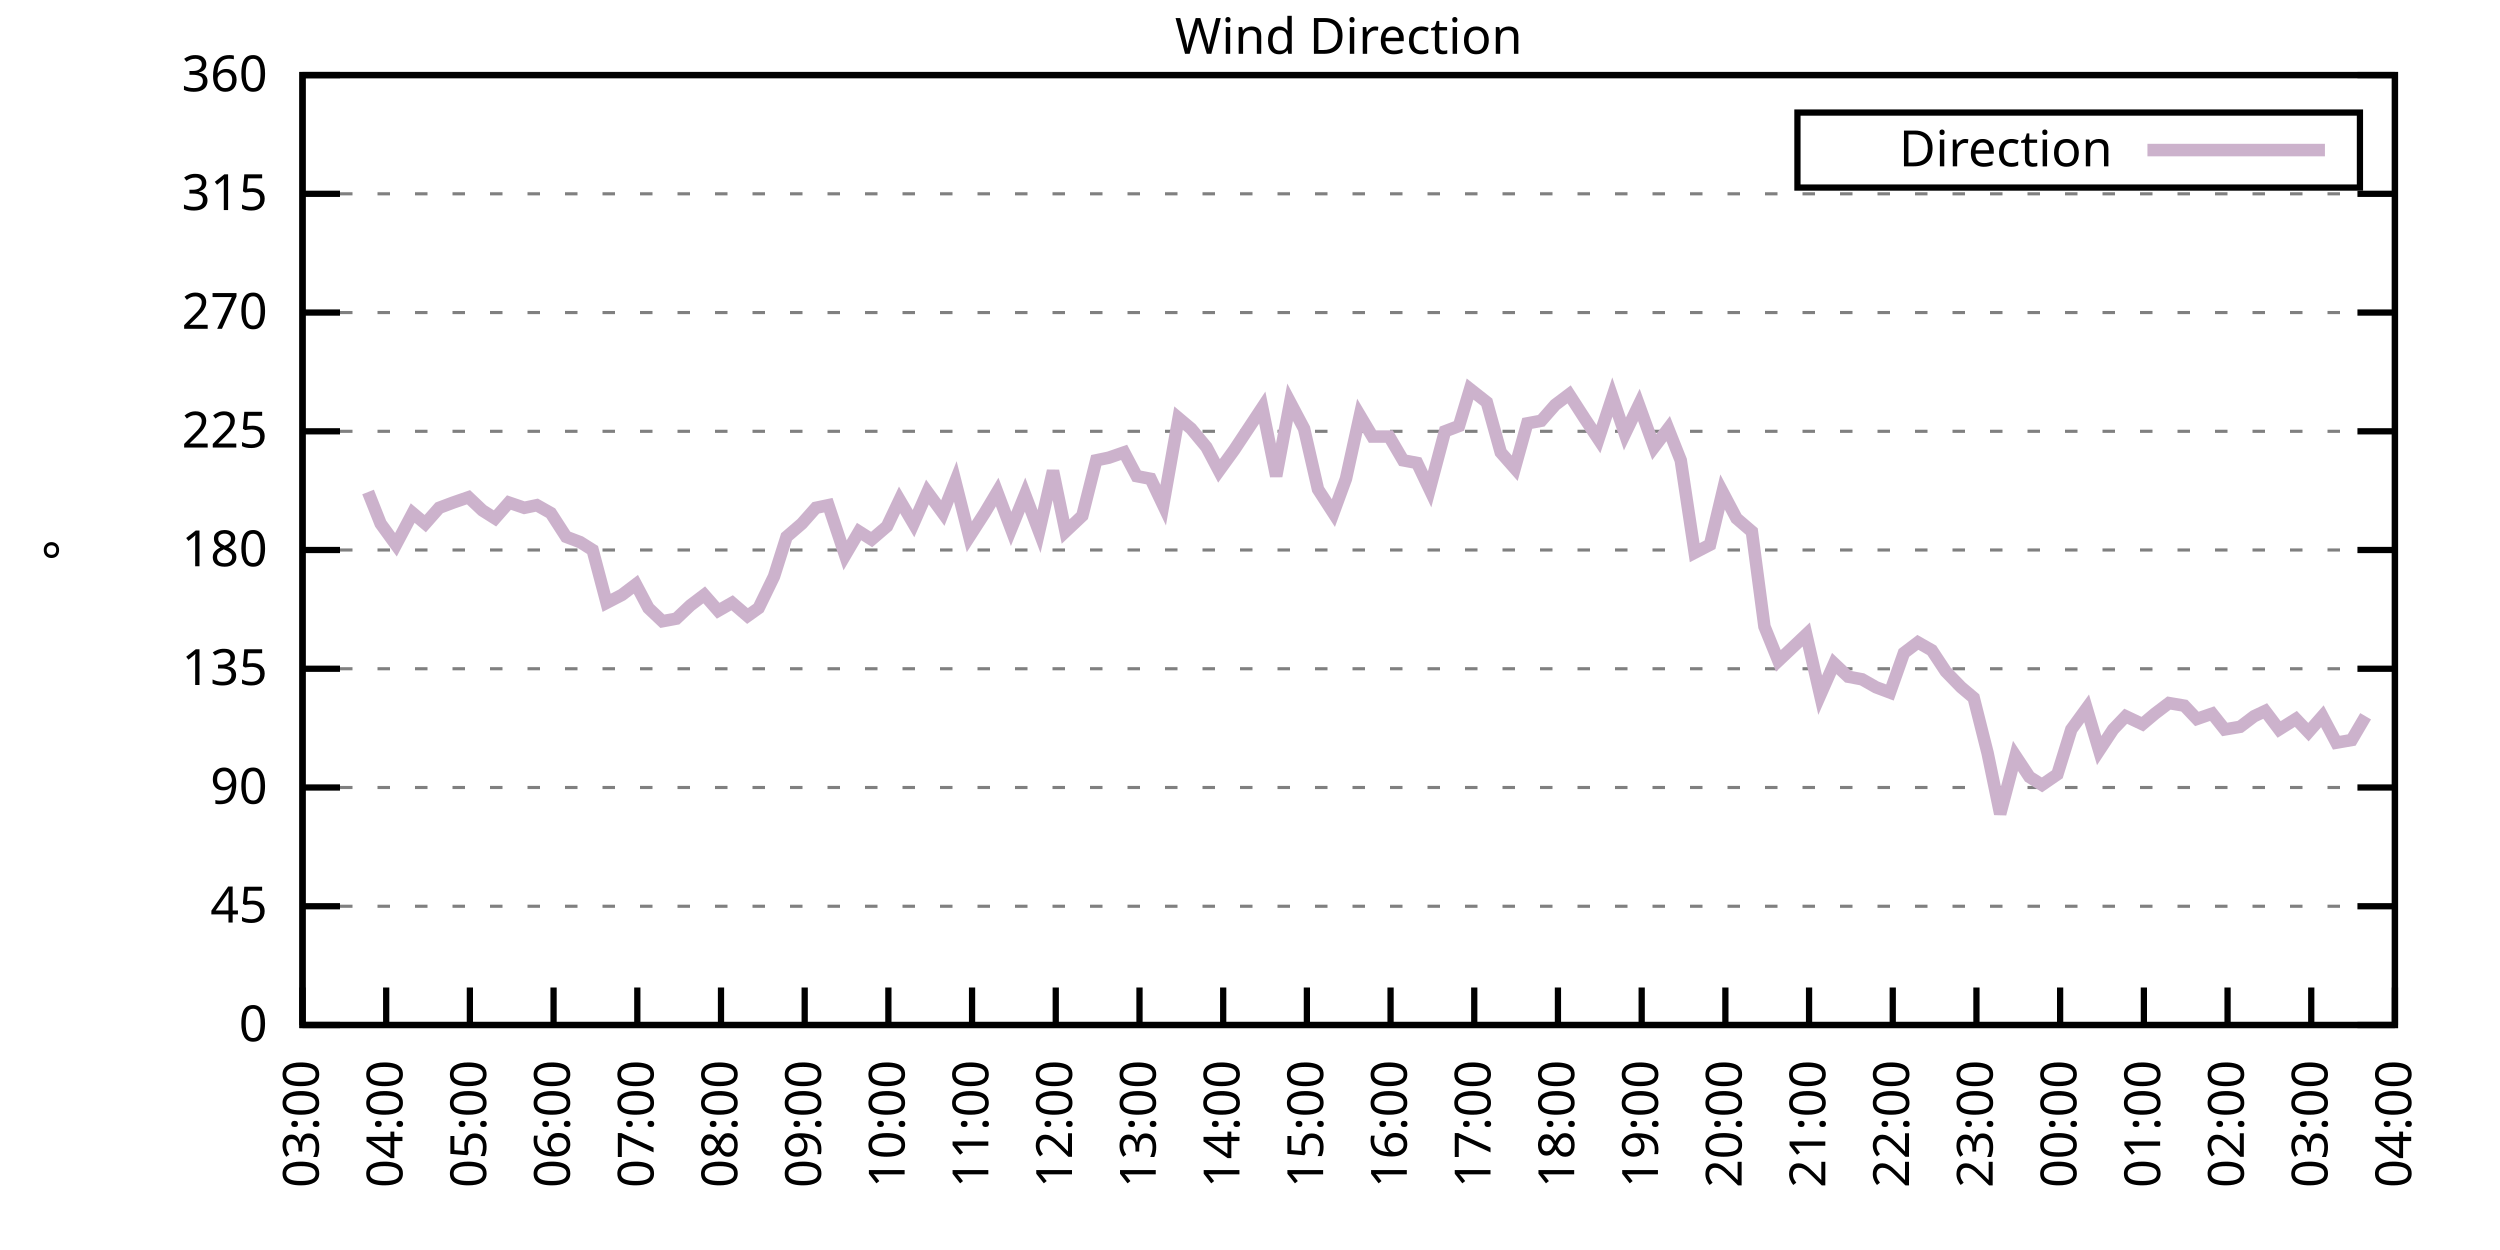
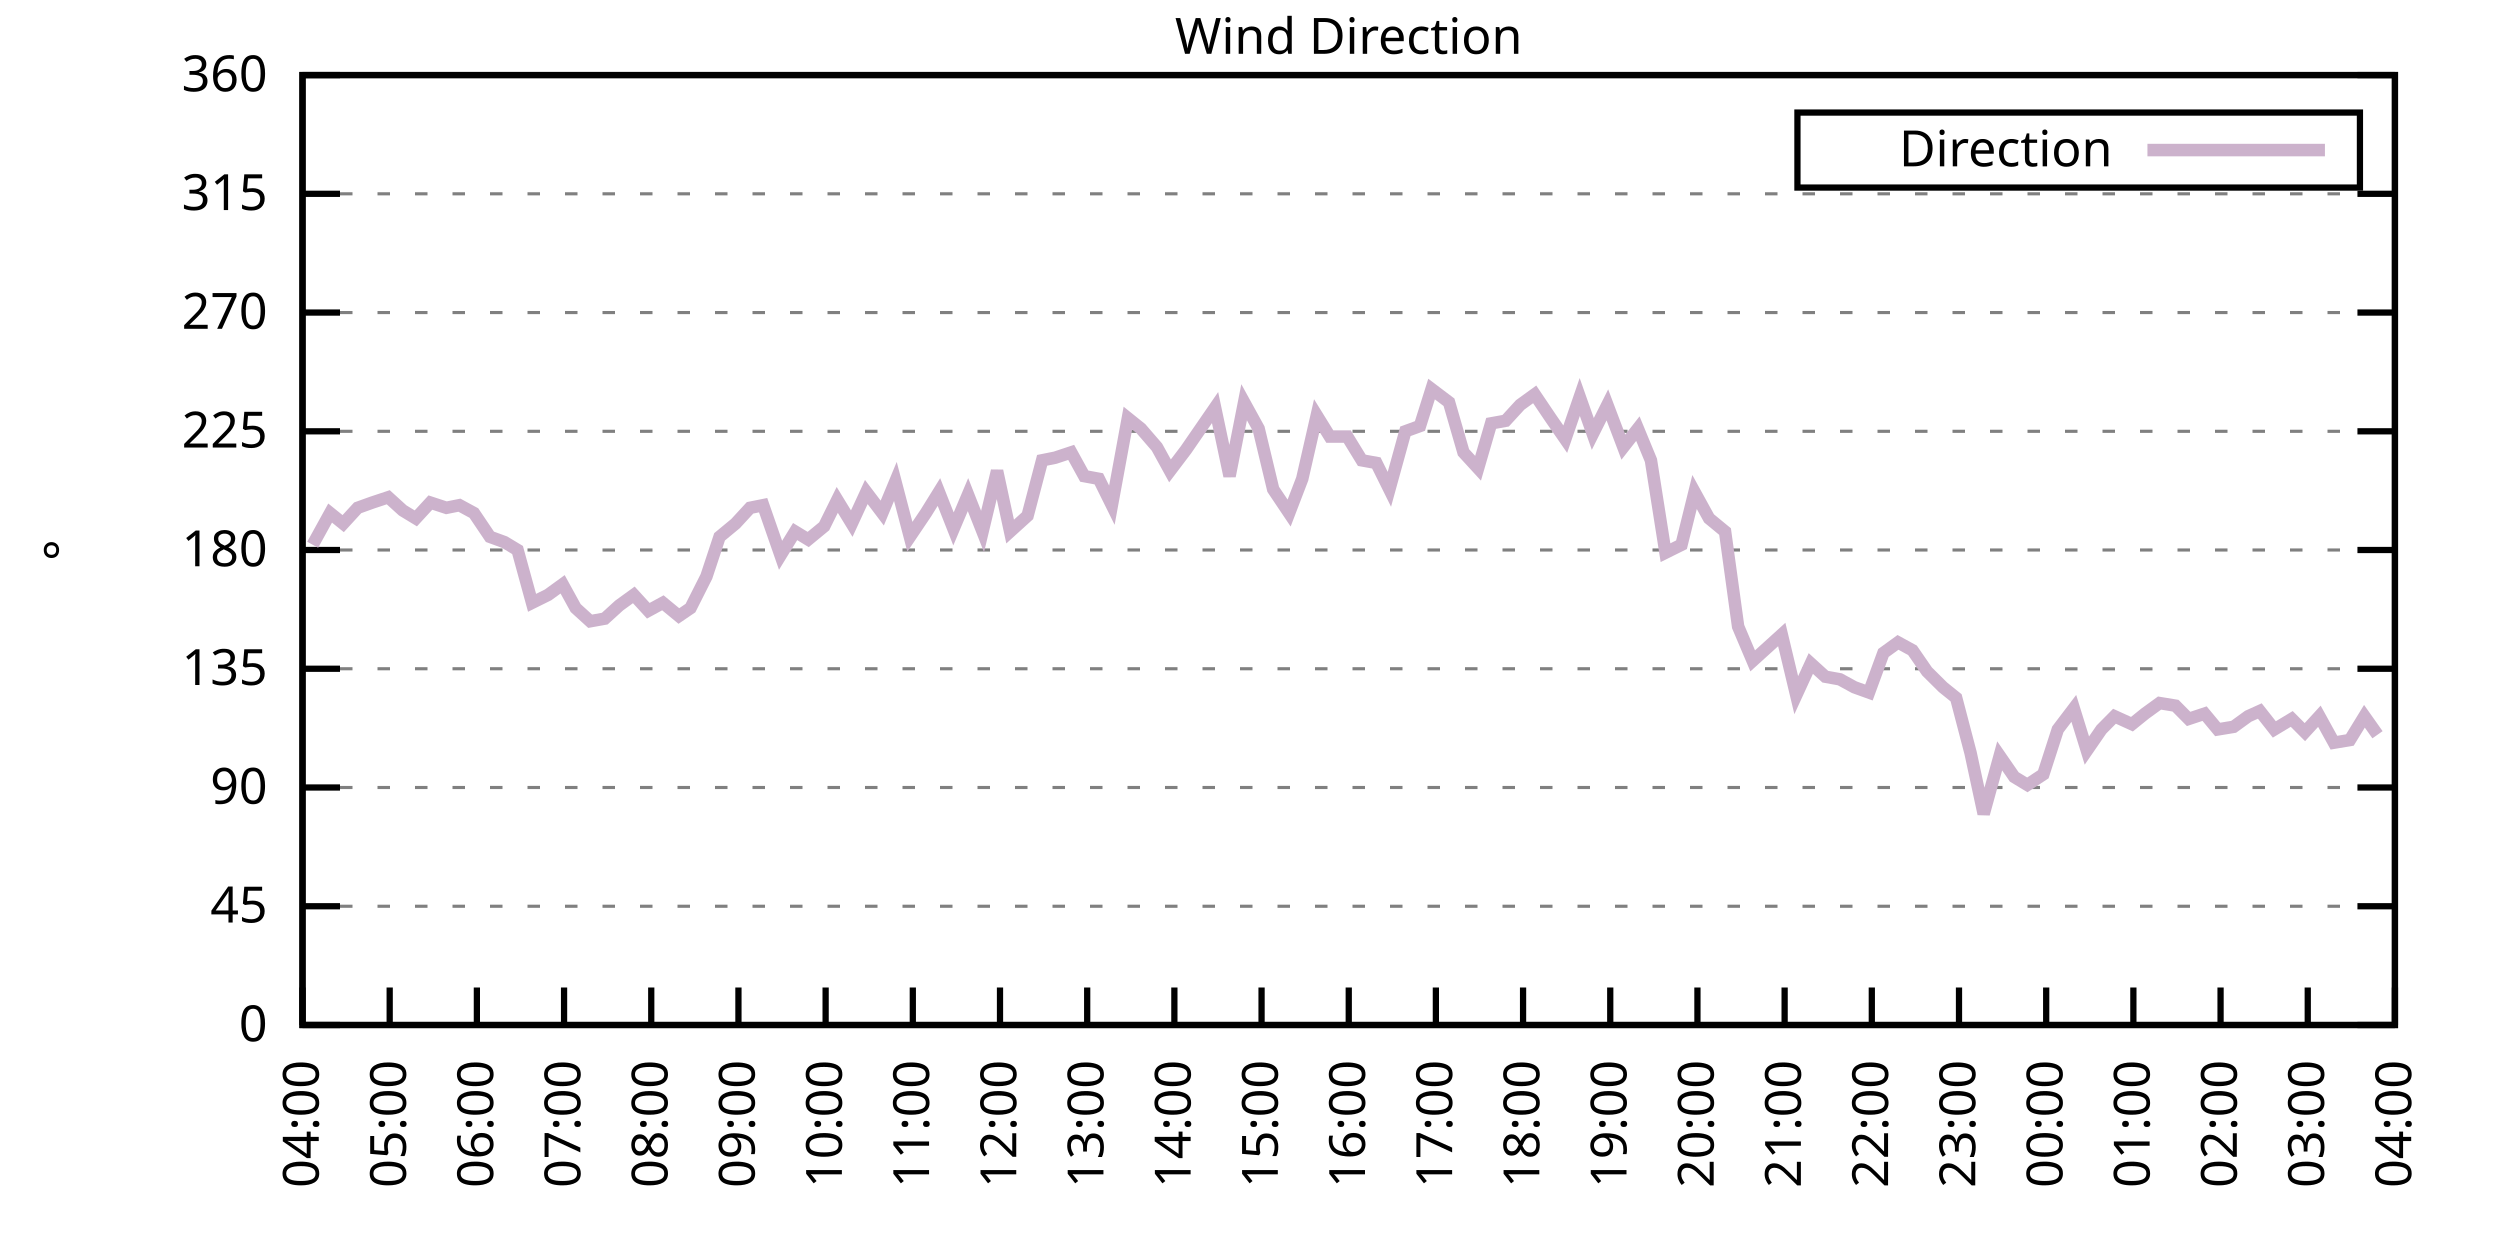
<svg xmlns="http://www.w3.org/2000/svg" xmlns:xlink="http://www.w3.org/1999/xlink" width="400" height="200" viewBox="0 0 400 200">
  <g id="gnuplot_canvas">
    <rect x="0" y="0" width="400" height="200" fill="none" />
    <defs>
      <circle id="gpDot" r="0.5" stroke-width="0.5" stroke="currentColor" />
      <path id="gpPt0" stroke-width="0.333" stroke="currentColor" d="M-1,0 h2 M0,-1 v2" />
      <path id="gpPt1" stroke-width="0.333" stroke="currentColor" d="M-1,-1 L1,1 M1,-1 L-1,1" />
      <path id="gpPt2" stroke-width="0.333" stroke="currentColor" d="M-1,0 L1,0 M0,-1 L0,1 M-1,-1 L1,1 M-1,1 L1,-1" />
      <rect id="gpPt3" stroke-width="0.333" stroke="currentColor" x="-1" y="-1" width="2" height="2" />
      <rect id="gpPt4" stroke-width="0.333" stroke="currentColor" fill="currentColor" x="-1" y="-1" width="2" height="2" />
      <circle id="gpPt5" stroke-width="0.333" stroke="currentColor" cx="0" cy="0" r="1" />
      <use xlink:href="#gpPt5" id="gpPt6" fill="currentColor" stroke="none" />
      <path id="gpPt7" stroke-width="0.333" stroke="currentColor" d="M0,-1.33 L-1.33,0.67 L1.33,0.67 z" />
      <use xlink:href="#gpPt7" id="gpPt8" fill="currentColor" stroke="none" />
      <use xlink:href="#gpPt7" id="gpPt9" stroke="currentColor" transform="rotate(180)" />
      <use xlink:href="#gpPt9" id="gpPt10" fill="currentColor" stroke="none" />
      <use xlink:href="#gpPt3" id="gpPt11" stroke="currentColor" transform="rotate(45)" />
      <use xlink:href="#gpPt11" id="gpPt12" fill="currentColor" stroke="none" />
      <path id="gpPt13" stroke-width="0.333" stroke="currentColor" d="M0,1.330 L1.265,0.411 L0.782,-1.067 L-0.782,-1.076 L-1.265,0.411 z" />
      <use xlink:href="#gpPt13" id="gpPt14" fill="currentColor" stroke="none" />
      <filter id="textbox" filterUnits="objectBoundingBox" x="0" y="0" height="1" width="1">
        <feFlood flood-color="white" flood-opacity="1" result="bgnd" />
        <feComposite in="SourceGraphic" in2="bgnd" operator="atop" />
      </filter>
      <filter id="greybox" filterUnits="objectBoundingBox" x="0" y="0" height="1" width="1">
        <feFlood flood-color="lightgrey" flood-opacity="1" result="grey" />
        <feComposite in="SourceGraphic" in2="grey" operator="atop" />
      </filter>
    </defs>
    <g fill="none" color="white" stroke="currentColor" stroke-width="1.00" stroke-linecap="butt" stroke-linejoin="miter">
</g>
    <g fill="none" color="black" stroke="currentColor" stroke-width="1.00" stroke-linecap="butt" stroke-linejoin="miter">
      <g stroke="none" shape-rendering="crispEdges">
        <polygon fill="rgb(255, 255, 255)" points="48.40,164.00 383.18,164.00 383.18,12.02 48.40,12.02 " />
      </g>
    </g>
    <g fill="none" color="black" stroke="currentColor" stroke-width="1.00" stroke-linecap="butt" stroke-linejoin="miter">
</g>
    <g fill="none" color="black" stroke="black" stroke-width="0.50" stroke-linecap="butt" stroke-linejoin="miter">
</g>
    <g fill="none" color="gray" stroke="currentColor" stroke-width="0.50" stroke-linecap="butt" stroke-linejoin="miter">
      <path stroke="gray" stroke-dasharray="2,4" class="gridline" d="M48.40,164.00 L383.19,164.00  " />
    </g>
    <g fill="none" color="gray" stroke="gray" stroke-width="1.00" stroke-linecap="butt" stroke-linejoin="miter">
</g>
    <g fill="none" color="black" stroke="currentColor" stroke-width="1.00" stroke-linecap="butt" stroke-linejoin="miter">
      <path stroke="black" d="M48.40,164.00 L54.40,164.00 M383.19,164.00 L377.19,164.00  " />
      <g transform="translate(42.80,166.60)" stroke="none" fill="black" font-family="Sans" font-size="8.00" text-anchor="end">
        <text>
          <tspan font-family="Sans"> 0</tspan>
        </text>
      </g>
    </g>
    <g fill="none" color="black" stroke="currentColor" stroke-width="1.00" stroke-linecap="butt" stroke-linejoin="miter">
</g>
    <g fill="none" color="black" stroke="black" stroke-width="0.50" stroke-linecap="butt" stroke-linejoin="miter">
</g>
    <g fill="none" color="gray" stroke="currentColor" stroke-width="0.50" stroke-linecap="butt" stroke-linejoin="miter">
      <path stroke="gray" stroke-dasharray="2,4" class="gridline" d="M48.40,145.00 L383.19,145.00  " />
    </g>
    <g fill="none" color="gray" stroke="gray" stroke-width="1.00" stroke-linecap="butt" stroke-linejoin="miter">
</g>
    <g fill="none" color="black" stroke="currentColor" stroke-width="1.00" stroke-linecap="butt" stroke-linejoin="miter">
      <path stroke="black" d="M48.40,145.00 L54.40,145.00 M383.19,145.00 L377.19,145.00  " />
      <g transform="translate(42.80,147.60)" stroke="none" fill="black" font-family="Sans" font-size="8.00" text-anchor="end">
        <text>
          <tspan font-family="Sans"> 45</tspan>
        </text>
      </g>
    </g>
    <g fill="none" color="black" stroke="currentColor" stroke-width="1.00" stroke-linecap="butt" stroke-linejoin="miter">
</g>
    <g fill="none" color="black" stroke="black" stroke-width="0.50" stroke-linecap="butt" stroke-linejoin="miter">
</g>
    <g fill="none" color="gray" stroke="currentColor" stroke-width="0.50" stroke-linecap="butt" stroke-linejoin="miter">
      <path stroke="gray" stroke-dasharray="2,4" class="gridline" d="M48.40,126.00 L383.19,126.00  " />
    </g>
    <g fill="none" color="gray" stroke="gray" stroke-width="1.00" stroke-linecap="butt" stroke-linejoin="miter">
</g>
    <g fill="none" color="black" stroke="currentColor" stroke-width="1.00" stroke-linecap="butt" stroke-linejoin="miter">
      <path stroke="black" d="M48.40,126.00 L54.40,126.00 M383.19,126.00 L377.19,126.00  " />
      <g transform="translate(42.80,128.60)" stroke="none" fill="black" font-family="Sans" font-size="8.00" text-anchor="end">
        <text>
          <tspan font-family="Sans"> 90</tspan>
        </text>
      </g>
    </g>
    <g fill="none" color="black" stroke="currentColor" stroke-width="1.00" stroke-linecap="butt" stroke-linejoin="miter">
</g>
    <g fill="none" color="black" stroke="black" stroke-width="0.50" stroke-linecap="butt" stroke-linejoin="miter">
</g>
    <g fill="none" color="gray" stroke="currentColor" stroke-width="0.50" stroke-linecap="butt" stroke-linejoin="miter">
      <path stroke="gray" stroke-dasharray="2,4" class="gridline" d="M48.40,107.00 L383.19,107.00  " />
    </g>
    <g fill="none" color="gray" stroke="gray" stroke-width="1.00" stroke-linecap="butt" stroke-linejoin="miter">
</g>
    <g fill="none" color="black" stroke="currentColor" stroke-width="1.00" stroke-linecap="butt" stroke-linejoin="miter">
      <path stroke="black" d="M48.40,107.00 L54.40,107.00 M383.19,107.00 L377.19,107.00  " />
      <g transform="translate(42.80,109.60)" stroke="none" fill="black" font-family="Sans" font-size="8.00" text-anchor="end">
        <text>
          <tspan font-family="Sans"> 135</tspan>
        </text>
      </g>
    </g>
    <g fill="none" color="black" stroke="currentColor" stroke-width="1.00" stroke-linecap="butt" stroke-linejoin="miter">
</g>
    <g fill="none" color="black" stroke="black" stroke-width="0.50" stroke-linecap="butt" stroke-linejoin="miter">
</g>
    <g fill="none" color="gray" stroke="currentColor" stroke-width="0.50" stroke-linecap="butt" stroke-linejoin="miter">
      <path stroke="gray" stroke-dasharray="2,4" class="gridline" d="M48.40,88.00 L383.19,88.00  " />
    </g>
    <g fill="none" color="gray" stroke="gray" stroke-width="1.00" stroke-linecap="butt" stroke-linejoin="miter">
</g>
    <g fill="none" color="black" stroke="currentColor" stroke-width="1.00" stroke-linecap="butt" stroke-linejoin="miter">
      <path stroke="black" d="M48.40,88.00 L54.40,88.00 M383.19,88.00 L377.19,88.00  " />
      <g transform="translate(42.80,90.60)" stroke="none" fill="black" font-family="Sans" font-size="8.00" text-anchor="end">
        <text>
          <tspan font-family="Sans"> 180</tspan>
        </text>
      </g>
    </g>
    <g fill="none" color="black" stroke="currentColor" stroke-width="1.00" stroke-linecap="butt" stroke-linejoin="miter">
</g>
    <g fill="none" color="black" stroke="black" stroke-width="0.50" stroke-linecap="butt" stroke-linejoin="miter">
</g>
    <g fill="none" color="gray" stroke="currentColor" stroke-width="0.50" stroke-linecap="butt" stroke-linejoin="miter">
      <path stroke="gray" stroke-dasharray="2,4" class="gridline" d="M48.40,69.01 L383.19,69.01  " />
    </g>
    <g fill="none" color="gray" stroke="gray" stroke-width="1.00" stroke-linecap="butt" stroke-linejoin="miter">
</g>
    <g fill="none" color="black" stroke="currentColor" stroke-width="1.00" stroke-linecap="butt" stroke-linejoin="miter">
      <path stroke="black" d="M48.40,69.01 L54.40,69.01 M383.19,69.01 L377.19,69.01  " />
      <g transform="translate(42.80,71.61)" stroke="none" fill="black" font-family="Sans" font-size="8.00" text-anchor="end">
        <text>
          <tspan font-family="Sans"> 225</tspan>
        </text>
      </g>
    </g>
    <g fill="none" color="black" stroke="currentColor" stroke-width="1.00" stroke-linecap="butt" stroke-linejoin="miter">
</g>
    <g fill="none" color="black" stroke="black" stroke-width="0.50" stroke-linecap="butt" stroke-linejoin="miter">
</g>
    <g fill="none" color="gray" stroke="currentColor" stroke-width="0.50" stroke-linecap="butt" stroke-linejoin="miter">
      <path stroke="gray" stroke-dasharray="2,4" class="gridline" d="M48.40,50.01 L383.19,50.01  " />
    </g>
    <g fill="none" color="gray" stroke="gray" stroke-width="1.00" stroke-linecap="butt" stroke-linejoin="miter">
</g>
    <g fill="none" color="black" stroke="currentColor" stroke-width="1.00" stroke-linecap="butt" stroke-linejoin="miter">
      <path stroke="black" d="M48.40,50.01 L54.40,50.01 M383.19,50.01 L377.19,50.01  " />
      <g transform="translate(42.80,52.61)" stroke="none" fill="black" font-family="Sans" font-size="8.00" text-anchor="end">
        <text>
          <tspan font-family="Sans"> 270</tspan>
        </text>
      </g>
    </g>
    <g fill="none" color="black" stroke="currentColor" stroke-width="1.00" stroke-linecap="butt" stroke-linejoin="miter">
</g>
    <g fill="none" color="black" stroke="black" stroke-width="0.50" stroke-linecap="butt" stroke-linejoin="miter">
</g>
    <g fill="none" color="gray" stroke="currentColor" stroke-width="0.50" stroke-linecap="butt" stroke-linejoin="miter">
      <path stroke="gray" stroke-dasharray="2,4" class="gridline" d="M48.40,31.01 L383.19,31.01  " />
    </g>
    <g fill="none" color="gray" stroke="gray" stroke-width="1.00" stroke-linecap="butt" stroke-linejoin="miter">
</g>
    <g fill="none" color="black" stroke="currentColor" stroke-width="1.00" stroke-linecap="butt" stroke-linejoin="miter">
      <path stroke="black" d="M48.40,31.01 L54.40,31.01 M383.19,31.01 L377.19,31.01  " />
      <g transform="translate(42.80,33.61)" stroke="none" fill="black" font-family="Sans" font-size="8.00" text-anchor="end">
        <text>
          <tspan font-family="Sans"> 315</tspan>
        </text>
      </g>
    </g>
    <g fill="none" color="black" stroke="currentColor" stroke-width="1.00" stroke-linecap="butt" stroke-linejoin="miter">
</g>
    <g fill="none" color="black" stroke="black" stroke-width="0.50" stroke-linecap="butt" stroke-linejoin="miter">
</g>
    <g fill="none" color="gray" stroke="currentColor" stroke-width="0.50" stroke-linecap="butt" stroke-linejoin="miter">
      <path stroke="gray" stroke-dasharray="2,4" class="gridline" d="M48.40,12.01 L383.19,12.01  " />
    </g>
    <g fill="none" color="gray" stroke="gray" stroke-width="1.00" stroke-linecap="butt" stroke-linejoin="miter">
</g>
    <g fill="none" color="black" stroke="currentColor" stroke-width="1.00" stroke-linecap="butt" stroke-linejoin="miter">
      <path stroke="black" d="M48.40,12.01 L54.40,12.01 M383.19,12.01 L377.19,12.01  " />
      <g transform="translate(42.80,14.61)" stroke="none" fill="black" font-family="Sans" font-size="8.00" text-anchor="end">
        <text>
          <tspan font-family="Sans"> 360</tspan>
        </text>
      </g>
    </g>
    <g fill="none" color="black" stroke="currentColor" stroke-width="1.00" stroke-linecap="butt" stroke-linejoin="miter">
      <path stroke="black" d="M48.40,164.00 L48.40,158.00  " />
      <g transform="translate(51.00,169.60) rotate(270.00)" stroke="none" fill="black" font-family="Sans" font-size="8.00" text-anchor="end">
        <text>
-           <tspan font-family="Sans">03:00</tspan>
-         </text>
-       </g>
-     </g>
-     <g fill="none" color="black" stroke="currentColor" stroke-width="1.00" stroke-linecap="butt" stroke-linejoin="miter">
-       <path stroke="black" d="M61.79,164.00 L61.79,158.00  " />
-       <g transform="translate(64.39,169.60) rotate(270.00)" stroke="none" fill="black" font-family="Sans" font-size="8.00" text-anchor="end">
-         <text>
          <tspan font-family="Sans">04:00</tspan>
        </text>
      </g>
    </g>
    <g fill="none" color="black" stroke="currentColor" stroke-width="1.00" stroke-linecap="butt" stroke-linejoin="miter">
-       <path stroke="black" d="M75.18,164.00 L75.18,158.00  " />
-       <g transform="translate(77.78,169.60) rotate(270.00)" stroke="none" fill="black" font-family="Sans" font-size="8.00" text-anchor="end">
+       <path stroke="black" d="M62.35,164.00 L62.35,158.00  " />
+       <g transform="translate(64.95,169.60) rotate(270.00)" stroke="none" fill="black" font-family="Sans" font-size="8.00" text-anchor="end">
        <text>
          <tspan font-family="Sans">05:00</tspan>
        </text>
      </g>
    </g>
    <g fill="none" color="black" stroke="currentColor" stroke-width="1.00" stroke-linecap="butt" stroke-linejoin="miter">
-       <path stroke="black" d="M88.57,164.00 L88.57,158.00  " />
-       <g transform="translate(91.17,169.60) rotate(270.00)" stroke="none" fill="black" font-family="Sans" font-size="8.00" text-anchor="end">
+       <path stroke="black" d="M76.30,164.00 L76.30,158.00  " />
+       <g transform="translate(78.90,169.60) rotate(270.00)" stroke="none" fill="black" font-family="Sans" font-size="8.00" text-anchor="end">
        <text>
          <tspan font-family="Sans">06:00</tspan>
        </text>
      </g>
    </g>
    <g fill="none" color="black" stroke="currentColor" stroke-width="1.00" stroke-linecap="butt" stroke-linejoin="miter">
-       <path stroke="black" d="M101.97,164.00 L101.97,158.00  " />
-       <g transform="translate(104.57,169.60) rotate(270.00)" stroke="none" fill="black" font-family="Sans" font-size="8.00" text-anchor="end">
+       <path stroke="black" d="M90.25,164.00 L90.25,158.00  " />
+       <g transform="translate(92.85,169.60) rotate(270.00)" stroke="none" fill="black" font-family="Sans" font-size="8.00" text-anchor="end">
        <text>
          <tspan font-family="Sans">07:00</tspan>
        </text>
      </g>
    </g>
    <g fill="none" color="black" stroke="currentColor" stroke-width="1.00" stroke-linecap="butt" stroke-linejoin="miter">
-       <path stroke="black" d="M115.36,164.00 L115.36,158.00  " />
-       <g transform="translate(117.96,169.60) rotate(270.00)" stroke="none" fill="black" font-family="Sans" font-size="8.00" text-anchor="end">
+       <path stroke="black" d="M104.20,164.00 L104.20,158.00  " />
+       <g transform="translate(106.80,169.60) rotate(270.00)" stroke="none" fill="black" font-family="Sans" font-size="8.00" text-anchor="end">
        <text>
          <tspan font-family="Sans">08:00</tspan>
        </text>
      </g>
    </g>
    <g fill="none" color="black" stroke="currentColor" stroke-width="1.00" stroke-linecap="butt" stroke-linejoin="miter">
-       <path stroke="black" d="M128.75,164.00 L128.75,158.00  " />
-       <g transform="translate(131.35,169.60) rotate(270.00)" stroke="none" fill="black" font-family="Sans" font-size="8.00" text-anchor="end">
+       <path stroke="black" d="M118.15,164.00 L118.15,158.00  " />
+       <g transform="translate(120.75,169.60) rotate(270.00)" stroke="none" fill="black" font-family="Sans" font-size="8.00" text-anchor="end">
        <text>
          <tspan font-family="Sans">09:00</tspan>
        </text>
      </g>
    </g>
    <g fill="none" color="black" stroke="currentColor" stroke-width="1.00" stroke-linecap="butt" stroke-linejoin="miter">
-       <path stroke="black" d="M142.14,164.00 L142.14,158.00  " />
-       <g transform="translate(144.74,169.60) rotate(270.00)" stroke="none" fill="black" font-family="Sans" font-size="8.00" text-anchor="end">
+       <path stroke="black" d="M132.10,164.00 L132.10,158.00  " />
+       <g transform="translate(134.70,169.60) rotate(270.00)" stroke="none" fill="black" font-family="Sans" font-size="8.00" text-anchor="end">
        <text>
          <tspan font-family="Sans">10:00</tspan>
        </text>
      </g>
    </g>
    <g fill="none" color="black" stroke="currentColor" stroke-width="1.00" stroke-linecap="butt" stroke-linejoin="miter">
-       <path stroke="black" d="M155.53,164.00 L155.53,158.00  " />
-       <g transform="translate(158.13,169.60) rotate(270.00)" stroke="none" fill="black" font-family="Sans" font-size="8.00" text-anchor="end">
+       <path stroke="black" d="M146.05,164.00 L146.05,158.00  " />
+       <g transform="translate(148.65,169.60) rotate(270.00)" stroke="none" fill="black" font-family="Sans" font-size="8.00" text-anchor="end">
        <text>
          <tspan font-family="Sans">11:00</tspan>
        </text>
      </g>
    </g>
    <g fill="none" color="black" stroke="currentColor" stroke-width="1.00" stroke-linecap="butt" stroke-linejoin="miter">
-       <path stroke="black" d="M168.92,164.00 L168.92,158.00  " />
-       <g transform="translate(171.52,169.60) rotate(270.00)" stroke="none" fill="black" font-family="Sans" font-size="8.00" text-anchor="end">
+       <path stroke="black" d="M160.00,164.00 L160.00,158.00  " />
+       <g transform="translate(162.60,169.60) rotate(270.00)" stroke="none" fill="black" font-family="Sans" font-size="8.00" text-anchor="end">
        <text>
          <tspan font-family="Sans">12:00</tspan>
        </text>
      </g>
    </g>
    <g fill="none" color="black" stroke="currentColor" stroke-width="1.00" stroke-linecap="butt" stroke-linejoin="miter">
-       <path stroke="black" d="M182.32,164.00 L182.32,158.00  " />
-       <g transform="translate(184.92,169.60) rotate(270.00)" stroke="none" fill="black" font-family="Sans" font-size="8.00" text-anchor="end">
+       <path stroke="black" d="M173.95,164.00 L173.95,158.00  " />
+       <g transform="translate(176.55,169.60) rotate(270.00)" stroke="none" fill="black" font-family="Sans" font-size="8.00" text-anchor="end">
        <text>
          <tspan font-family="Sans">13:00</tspan>
        </text>
      </g>
    </g>
    <g fill="none" color="black" stroke="currentColor" stroke-width="1.00" stroke-linecap="butt" stroke-linejoin="miter">
-       <path stroke="black" d="M195.71,164.00 L195.71,158.00  " />
-       <g transform="translate(198.31,169.60) rotate(270.00)" stroke="none" fill="black" font-family="Sans" font-size="8.00" text-anchor="end">
+       <path stroke="black" d="M187.90,164.00 L187.90,158.00  " />
+       <g transform="translate(190.50,169.60) rotate(270.00)" stroke="none" fill="black" font-family="Sans" font-size="8.00" text-anchor="end">
        <text>
          <tspan font-family="Sans">14:00</tspan>
        </text>
      </g>
    </g>
    <g fill="none" color="black" stroke="currentColor" stroke-width="1.00" stroke-linecap="butt" stroke-linejoin="miter">
-       <path stroke="black" d="M209.10,164.00 L209.10,158.00  " />
-       <g transform="translate(211.70,169.60) rotate(270.00)" stroke="none" fill="black" font-family="Sans" font-size="8.00" text-anchor="end">
+       <path stroke="black" d="M201.85,164.00 L201.85,158.00  " />
+       <g transform="translate(204.45,169.60) rotate(270.00)" stroke="none" fill="black" font-family="Sans" font-size="8.00" text-anchor="end">
        <text>
          <tspan font-family="Sans">15:00</tspan>
        </text>
      </g>
    </g>
    <g fill="none" color="black" stroke="currentColor" stroke-width="1.00" stroke-linecap="butt" stroke-linejoin="miter">
-       <path stroke="black" d="M222.49,164.00 L222.49,158.00  " />
-       <g transform="translate(225.09,169.60) rotate(270.00)" stroke="none" fill="black" font-family="Sans" font-size="8.00" text-anchor="end">
+       <path stroke="black" d="M215.80,164.00 L215.80,158.00  " />
+       <g transform="translate(218.40,169.60) rotate(270.00)" stroke="none" fill="black" font-family="Sans" font-size="8.00" text-anchor="end">
        <text>
          <tspan font-family="Sans">16:00</tspan>
        </text>
      </g>
    </g>
    <g fill="none" color="black" stroke="currentColor" stroke-width="1.00" stroke-linecap="butt" stroke-linejoin="miter">
-       <path stroke="black" d="M235.88,164.00 L235.88,158.00  " />
-       <g transform="translate(238.48,169.60) rotate(270.00)" stroke="none" fill="black" font-family="Sans" font-size="8.00" text-anchor="end">
+       <path stroke="black" d="M229.74,164.00 L229.74,158.00  " />
+       <g transform="translate(232.34,169.60) rotate(270.00)" stroke="none" fill="black" font-family="Sans" font-size="8.00" text-anchor="end">
        <text>
          <tspan font-family="Sans">17:00</tspan>
        </text>
      </g>
    </g>
    <g fill="none" color="black" stroke="currentColor" stroke-width="1.00" stroke-linecap="butt" stroke-linejoin="miter">
-       <path stroke="black" d="M249.27,164.00 L249.27,158.00  " />
-       <g transform="translate(251.87,169.60) rotate(270.00)" stroke="none" fill="black" font-family="Sans" font-size="8.00" text-anchor="end">
+       <path stroke="black" d="M243.69,164.00 L243.69,158.00  " />
+       <g transform="translate(246.29,169.60) rotate(270.00)" stroke="none" fill="black" font-family="Sans" font-size="8.00" text-anchor="end">
        <text>
          <tspan font-family="Sans">18:00</tspan>
        </text>
      </g>
    </g>
    <g fill="none" color="black" stroke="currentColor" stroke-width="1.00" stroke-linecap="butt" stroke-linejoin="miter">
-       <path stroke="black" d="M262.67,164.00 L262.67,158.00  " />
-       <g transform="translate(265.27,169.60) rotate(270.00)" stroke="none" fill="black" font-family="Sans" font-size="8.00" text-anchor="end">
+       <path stroke="black" d="M257.64,164.00 L257.64,158.00  " />
+       <g transform="translate(260.24,169.60) rotate(270.00)" stroke="none" fill="black" font-family="Sans" font-size="8.00" text-anchor="end">
        <text>
          <tspan font-family="Sans">19:00</tspan>
        </text>
      </g>
    </g>
    <g fill="none" color="black" stroke="currentColor" stroke-width="1.00" stroke-linecap="butt" stroke-linejoin="miter">
-       <path stroke="black" d="M276.06,164.00 L276.06,158.00  " />
-       <g transform="translate(278.66,169.60) rotate(270.00)" stroke="none" fill="black" font-family="Sans" font-size="8.00" text-anchor="end">
+       <path stroke="black" d="M271.59,164.00 L271.59,158.00  " />
+       <g transform="translate(274.19,169.60) rotate(270.00)" stroke="none" fill="black" font-family="Sans" font-size="8.00" text-anchor="end">
        <text>
          <tspan font-family="Sans">20:00</tspan>
        </text>
      </g>
    </g>
    <g fill="none" color="black" stroke="currentColor" stroke-width="1.00" stroke-linecap="butt" stroke-linejoin="miter">
-       <path stroke="black" d="M289.45,164.00 L289.45,158.00  " />
-       <g transform="translate(292.05,169.60) rotate(270.00)" stroke="none" fill="black" font-family="Sans" font-size="8.00" text-anchor="end">
+       <path stroke="black" d="M285.54,164.00 L285.54,158.00  " />
+       <g transform="translate(288.14,169.60) rotate(270.00)" stroke="none" fill="black" font-family="Sans" font-size="8.00" text-anchor="end">
        <text>
          <tspan font-family="Sans">21:00</tspan>
        </text>
      </g>
    </g>
    <g fill="none" color="black" stroke="currentColor" stroke-width="1.00" stroke-linecap="butt" stroke-linejoin="miter">
-       <path stroke="black" d="M302.84,164.00 L302.84,158.00  " />
-       <g transform="translate(305.44,169.60) rotate(270.00)" stroke="none" fill="black" font-family="Sans" font-size="8.00" text-anchor="end">
+       <path stroke="black" d="M299.49,164.00 L299.49,158.00  " />
+       <g transform="translate(302.09,169.60) rotate(270.00)" stroke="none" fill="black" font-family="Sans" font-size="8.00" text-anchor="end">
        <text>
          <tspan font-family="Sans">22:00</tspan>
        </text>
      </g>
    </g>
    <g fill="none" color="black" stroke="currentColor" stroke-width="1.00" stroke-linecap="butt" stroke-linejoin="miter">
-       <path stroke="black" d="M316.23,164.00 L316.23,158.00  " />
-       <g transform="translate(318.83,169.60) rotate(270.00)" stroke="none" fill="black" font-family="Sans" font-size="8.00" text-anchor="end">
+       <path stroke="black" d="M313.44,164.00 L313.44,158.00  " />
+       <g transform="translate(316.04,169.60) rotate(270.00)" stroke="none" fill="black" font-family="Sans" font-size="8.00" text-anchor="end">
        <text>
          <tspan font-family="Sans">23:00</tspan>
        </text>
      </g>
    </g>
    <g fill="none" color="black" stroke="currentColor" stroke-width="1.00" stroke-linecap="butt" stroke-linejoin="miter">
-       <path stroke="black" d="M329.62,164.00 L329.62,158.00  " />
-       <g transform="translate(332.22,169.60) rotate(270.00)" stroke="none" fill="black" font-family="Sans" font-size="8.00" text-anchor="end">
+       <path stroke="black" d="M327.39,164.00 L327.39,158.00  " />
+       <g transform="translate(329.99,169.60) rotate(270.00)" stroke="none" fill="black" font-family="Sans" font-size="8.00" text-anchor="end">
        <text>
          <tspan font-family="Sans">00:00</tspan>
        </text>
      </g>
    </g>
    <g fill="none" color="black" stroke="currentColor" stroke-width="1.00" stroke-linecap="butt" stroke-linejoin="miter">
-       <path stroke="black" d="M343.02,164.00 L343.02,158.00  " />
-       <g transform="translate(345.62,169.60) rotate(270.00)" stroke="none" fill="black" font-family="Sans" font-size="8.00" text-anchor="end">
+       <path stroke="black" d="M341.34,164.00 L341.34,158.00  " />
+       <g transform="translate(343.94,169.60) rotate(270.00)" stroke="none" fill="black" font-family="Sans" font-size="8.00" text-anchor="end">
        <text>
          <tspan font-family="Sans">01:00</tspan>
        </text>
      </g>
    </g>
    <g fill="none" color="black" stroke="currentColor" stroke-width="1.00" stroke-linecap="butt" stroke-linejoin="miter">
-       <path stroke="black" d="M356.41,164.00 L356.41,158.00  " />
-       <g transform="translate(359.01,169.60) rotate(270.00)" stroke="none" fill="black" font-family="Sans" font-size="8.00" text-anchor="end">
+       <path stroke="black" d="M355.29,164.00 L355.29,158.00  " />
+       <g transform="translate(357.89,169.60) rotate(270.00)" stroke="none" fill="black" font-family="Sans" font-size="8.00" text-anchor="end">
        <text>
          <tspan font-family="Sans">02:00</tspan>
        </text>
      </g>
    </g>
    <g fill="none" color="black" stroke="currentColor" stroke-width="1.00" stroke-linecap="butt" stroke-linejoin="miter">
-       <path stroke="black" d="M369.80,164.00 L369.80,158.00  " />
-       <g transform="translate(372.40,169.60) rotate(270.00)" stroke="none" fill="black" font-family="Sans" font-size="8.00" text-anchor="end">
+       <path stroke="black" d="M369.24,164.00 L369.24,158.00  " />
+       <g transform="translate(371.84,169.60) rotate(270.00)" stroke="none" fill="black" font-family="Sans" font-size="8.00" text-anchor="end">
        <text>
          <tspan font-family="Sans">03:00</tspan>
        </text>
      </g>
    </g>
    <g fill="none" color="black" stroke="currentColor" stroke-width="1.00" stroke-linecap="butt" stroke-linejoin="miter">
      <path stroke="black" d="M383.19,164.00 L383.19,158.00  " />
      <g transform="translate(385.79,169.60) rotate(270.00)" stroke="none" fill="black" font-family="Sans" font-size="8.00" text-anchor="end">
        <text>
          <tspan font-family="Sans">04:00</tspan>
        </text>
      </g>
    </g>
    <g fill="none" color="black" stroke="currentColor" stroke-width="1.00" stroke-linecap="butt" stroke-linejoin="miter">
</g>
    <g fill="none" color="black" stroke="currentColor" stroke-width="1.00" stroke-linecap="butt" stroke-linejoin="miter">
      <path stroke="black" d="M48.40,12.01 L48.40,164.00 L383.19,164.00 L383.19,12.01 L48.40,12.01 Z  " />
    </g>
    <g fill="none" color="black" stroke="currentColor" stroke-width="1.00" stroke-linecap="butt" stroke-linejoin="miter">
</g>
    <g fill="none" color="black" stroke="currentColor" stroke-width="1.00" stroke-linecap="butt" stroke-linejoin="miter">
      <path stroke="black" d="M287.59,30.01 L287.59,18.01 L377.59,18.01 L377.59,30.01 L287.59,30.01 Z  " />
    </g>
    <g id="Wind_direction_plot_1">
      <g fill="none" color="white" stroke="black" stroke-width="2.00" stroke-linecap="butt" stroke-linejoin="miter">
</g>
      <g fill="none" color="black" stroke="currentColor" stroke-width="2.00" stroke-linecap="butt" stroke-linejoin="miter">
        <g transform="translate(337.99,26.61)" stroke="none" fill="black" font-family="Sans" font-size="8.00" text-anchor="end">
          <text>
            <tspan font-family="Sans">Direction</tspan>
          </text>
        </g>
      </g>
      <g fill="none" color="black" stroke="currentColor" stroke-width="2.00" stroke-linecap="butt" stroke-linejoin="miter">
-         <path stroke="rgb(204, 178, 204)" d="M343.59,24.01 L371.99,24.01 M58.89,78.72 L60.90,83.78 L63.35,87.16 L66.03,82.09 L68.04,83.78 L70.27,81.25   L72.50,80.41 L74.96,79.56 L77.19,81.67 L79.20,82.94 L81.43,80.41 L83.89,81.25 L85.90,80.83 L88.13,82.09   L90.58,85.89 L92.82,86.74 L94.82,88.00 L97.06,96.45 L99.51,95.18 L101.74,93.49 L103.75,97.29 L105.98,99.40   L108.22,98.98 L110.45,96.87 L112.68,95.18 L114.91,97.72 L117.14,96.45 L119.60,98.56 L121.38,97.29 L123.84,92.23   L125.85,85.89 L128.30,83.78 L130.54,81.25 L132.54,80.83 L135.22,88.85 L137.45,85.05 L139.46,86.32 L141.92,84.21   L143.93,79.98 L146.16,83.78 L148.39,78.72 L150.85,82.09 L152.85,77.03 L155.09,85.89 L157.54,82.09 L159.55,78.72   L161.78,84.63 L164.01,79.14 L166.25,85.05 L168.48,75.34 L170.49,85.05 L173.17,82.52 L175.40,73.65 L177.41,73.23   L179.86,72.38 L181.87,76.18 L184.10,76.61 L186.11,80.83 L188.57,66.90 L190.57,68.58 L193.03,71.54 L195.04,75.34   L197.49,71.96 L201.96,65.21 L204.19,76.18 L206.42,64.36 L208.65,68.58 L210.88,78.29 L213.34,82.09 L215.35,76.61   L217.58,66.47 L219.59,69.85 L222.27,69.85 L224.50,73.65 L226.73,74.07 L228.74,78.29 L231.20,69.01 L233.43,68.16   L235.21,62.25 L237.89,64.36 L240.12,72.38 L242.36,74.92 L244.36,67.74 L246.60,67.32 L248.83,64.78 L251.06,63.10   L253.51,66.90 L255.75,70.27 L257.98,63.52 L259.99,69.43 L262.22,64.78 L264.67,71.54 L266.91,68.58 L268.92,73.65   L271.15,88.43 L273.60,87.16 L275.61,78.72 L277.84,82.94 L280.30,85.05 L282.31,100.25 L284.54,105.74 L289.00,101.52   L291.23,111.23 L293.47,106.16 L295.70,108.27 L297.93,108.69 L300.16,109.96 L302.39,110.80 L304.63,104.47 L306.86,102.78   L309.09,104.05 L311.32,107.43 L313.78,109.96 L315.79,111.65 L318.02,120.51 L320.03,130.22 L322.48,120.94 L324.71,124.31   L326.72,125.58 L329.18,123.89 L331.41,116.71 L333.86,113.34 L335.87,120.09 L338.10,116.71 L340.11,114.60 L342.79,115.87   L344.80,114.18 L347.03,112.49 L349.49,112.91 L351.50,115.03 L353.95,114.18 L355.96,116.71 L358.42,116.29 L360.65,114.60   L362.43,113.76 L364.66,116.71 L367.34,115.03 L369.35,117.14 L371.58,114.60 L373.82,118.83 L376.27,118.40 L378.50,114.60    " />
+         <path stroke="rgb(204, 178, 204)" d="M343.59,24.01 L371.99,24.01 M50.03,87.16 L52.82,82.09 L54.91,83.78 L57.23,81.25 L59.56,80.41 L62.12,79.56   L64.44,81.67 L66.53,82.94 L68.86,80.41 L71.42,81.25 L73.51,80.83 L75.83,82.09 L78.39,85.89 L80.72,86.74   L82.81,88.00 L85.13,96.45 L87.69,95.18 L90.02,93.49 L92.11,97.29 L94.43,99.40 L96.76,98.98 L99.08,96.87   L101.41,95.18 L103.73,97.72 L106.06,96.45 L108.62,98.56 L110.48,97.29 L113.03,92.23 L115.13,85.89 L117.68,83.78   L120.01,81.25 L122.10,80.83 L124.89,88.85 L127.22,85.05 L129.31,86.32 L131.87,84.21 L133.96,79.98 L136.28,83.78   L138.61,78.72 L141.16,82.09 L143.26,77.03 L145.58,85.89 L148.14,82.09 L150.23,78.72 L152.56,84.63 L154.88,79.14   L157.21,85.05 L159.53,75.34 L161.62,85.05 L164.41,82.52 L166.74,73.65 L168.83,73.23 L171.39,72.38 L173.48,76.18   L175.81,76.61 L177.90,80.83 L180.46,66.90 L182.55,68.58 L185.11,71.54 L187.20,75.34 L189.76,71.96 L194.41,65.21   L196.73,76.18 L199.06,64.36 L201.38,68.58 L203.71,78.29 L206.26,82.09 L208.36,76.61 L210.68,66.47 L212.77,69.85   L215.56,69.85 L217.89,73.65 L220.21,74.07 L222.30,78.29 L224.86,69.01 L227.19,68.16 L229.05,62.25 L231.84,64.36   L234.16,72.38 L236.49,74.92 L238.58,67.74 L240.90,67.32 L243.23,64.78 L245.55,63.10 L248.11,66.90 L250.44,70.27   L252.76,63.52 L254.85,69.43 L257.18,64.78 L259.74,71.54 L262.06,68.58 L264.15,73.65 L266.48,88.43 L269.04,87.16   L271.13,78.72 L273.45,82.94 L276.01,85.05 L278.10,100.25 L280.43,105.74 L285.08,101.52 L287.40,111.23 L289.73,106.16   L292.05,108.27 L294.38,108.69 L296.70,109.96 L299.03,110.80 L301.35,104.47 L303.68,102.78 L306.00,104.05 L308.33,107.43   L310.88,109.96 L312.98,111.65 L315.30,120.51 L317.39,130.22 L319.95,120.94 L322.28,124.31 L324.37,125.58 L326.93,123.89   L329.25,116.71 L331.81,113.34 L333.90,120.09 L336.23,116.71 L338.32,114.60 L341.11,115.87 L343.20,114.18 L345.53,112.49   L348.08,112.91 L350.18,115.03 L352.73,114.18 L354.83,116.71 L357.38,116.29 L359.71,114.60 L361.57,113.76 L363.89,116.71   L366.68,115.03 L368.78,117.14 L371.10,114.60 L373.43,118.83 L375.98,118.40 L378.31,114.60 L380.40,117.56  " />
      </g>
    </g>
    <g fill="none" color="black" stroke="currentColor" stroke-width="2.00" stroke-linecap="butt" stroke-linejoin="miter">
</g>
    <g fill="none" color="black" stroke="black" stroke-width="1.00" stroke-linecap="butt" stroke-linejoin="miter">
</g>
    <g fill="none" color="black" stroke="currentColor" stroke-width="1.00" stroke-linecap="butt" stroke-linejoin="miter">
      <path stroke="black" d="M48.40,12.01 L48.40,164.00 L383.19,164.00 L383.19,12.01 L48.40,12.01 Z  " />
      <g transform="translate(12.80,88.01) rotate(270.00)" stroke="none" fill="black" font-family="Sans" font-size="8.00" text-anchor="middle">
        <text>
          <tspan font-family="Sans">°</tspan>
        </text>
      </g>
    </g>
    <g fill="none" color="black" stroke="currentColor" stroke-width="1.00" stroke-linecap="butt" stroke-linejoin="miter">
</g>
    <g fill="none" color="black" stroke="currentColor" stroke-width="1.00" stroke-linecap="butt" stroke-linejoin="miter">
      <g transform="translate(215.79,8.61)" stroke="none" fill="black" font-family="Sans" font-size="8.00" text-anchor="middle">
        <text>
          <tspan font-family="Sans">Wind Direction</tspan>
        </text>
      </g>
    </g>
    <g fill="none" color="black" stroke="currentColor" stroke-width="1.00" stroke-linecap="butt" stroke-linejoin="miter">
</g>
  </g>
</svg>
